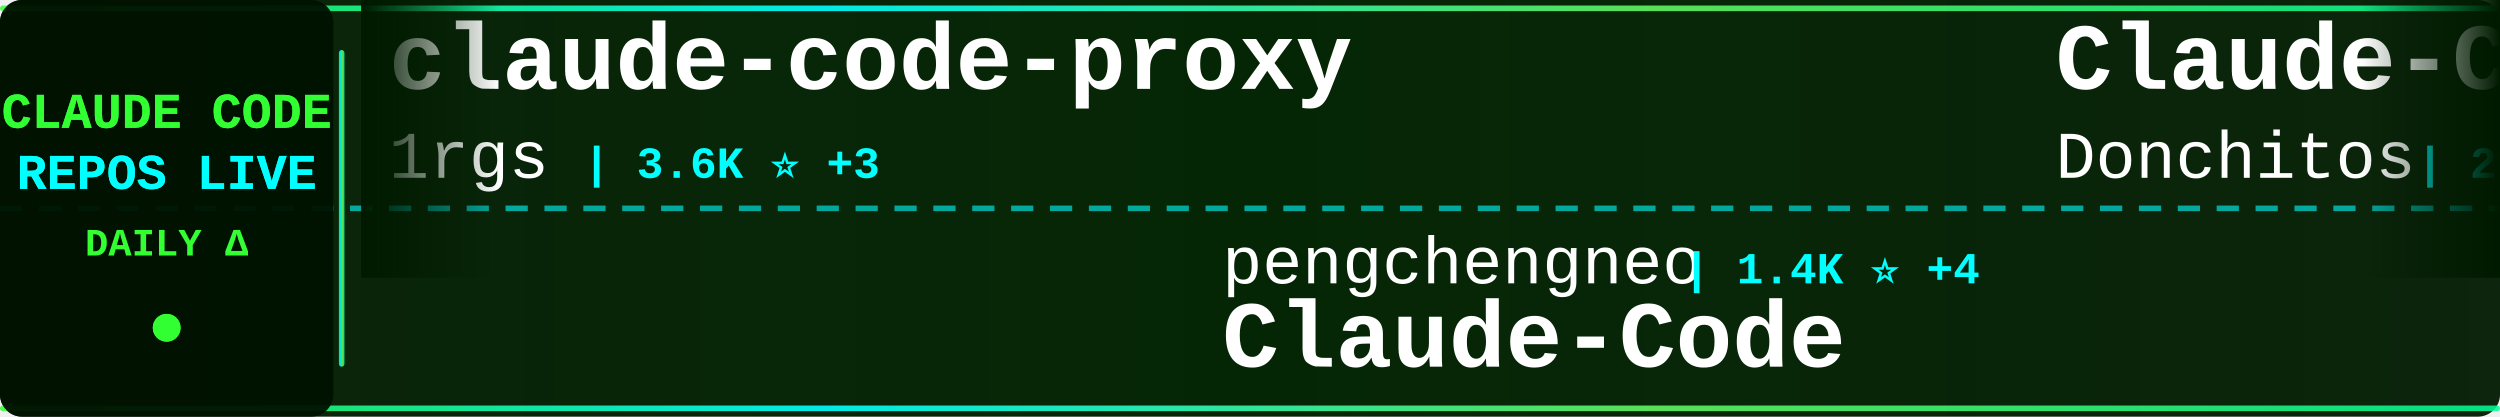
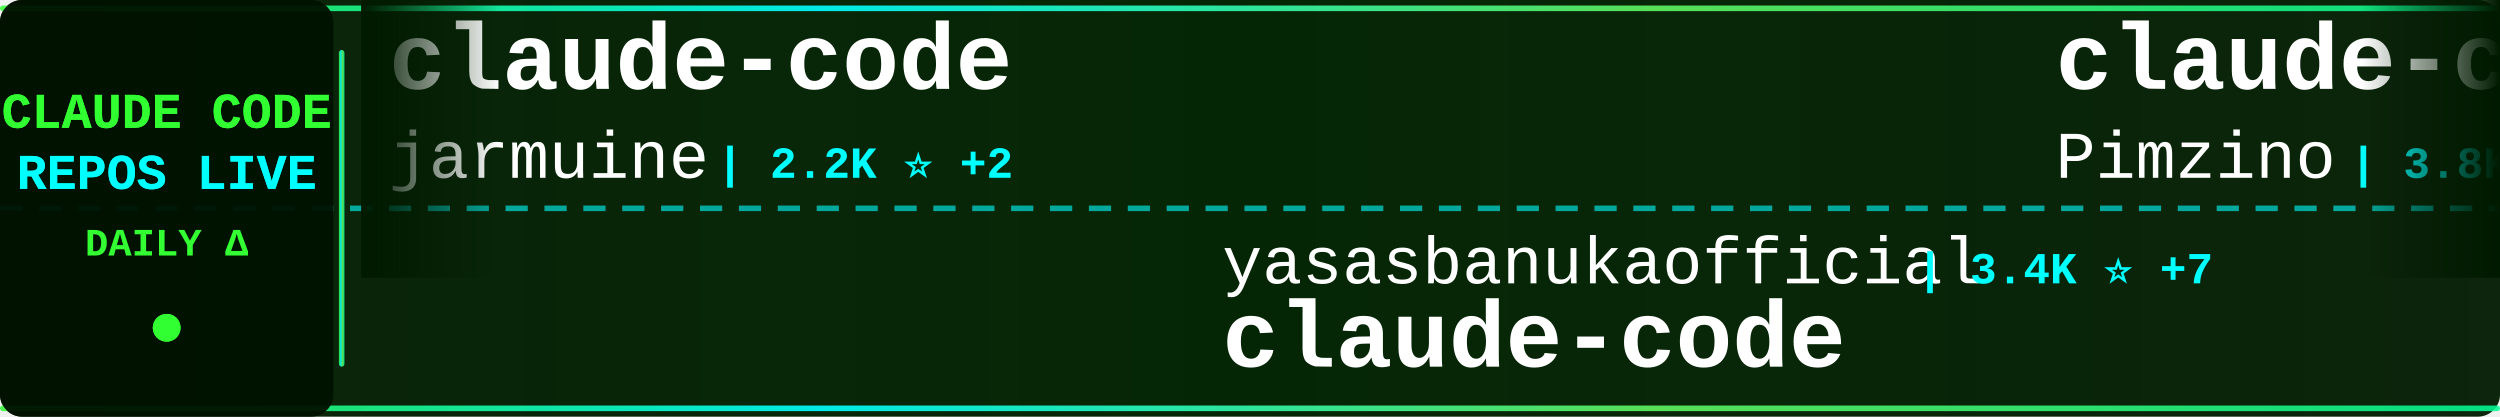
<svg xmlns="http://www.w3.org/2000/svg" width="900" height="150">
  <defs>
    <linearGradient id="tickerBg" x1="0%" y1="0%" x2="100%" y2="0%">
      <stop offset="0%" style="stop-color:#001a00;stop-opacity:0.95" />
      <stop offset="50%" style="stop-color:#002200;stop-opacity:0.98" />
      <stop offset="100%" style="stop-color:#001a00;stop-opacity:0.95" />
    </linearGradient>
    <linearGradient id="borderGrad" x1="0%" y1="0%" x2="100%" y2="0%">
      <stop offset="0%" style="stop-color:#33ff33;stop-opacity:0.85">
        <animate attributeName="stop-opacity" values="0.85;1;0.85" dur="2s" repeatCount="indefinite" />
      </stop>
      <stop offset="33%" style="stop-color:#00ffff;stop-opacity:0.9">
        <animate attributeName="stop-opacity" values="0.9;1;0.9" dur="2.2s" repeatCount="indefinite" />
      </stop>
      <stop offset="66%" style="stop-color:#66ff66;stop-opacity:0.85">
        <animate attributeName="stop-opacity" values="0.85;1;0.85" dur="1.8s" repeatCount="indefinite" />
      </stop>
      <stop offset="100%" style="stop-color:#00ff99;stop-opacity:0.85">
        <animate attributeName="stop-opacity" values="0.85;1;0.85" dur="2s" repeatCount="indefinite" />
      </stop>
    </linearGradient>
    <filter id="textGlow">
      <feGaussianBlur stdDeviation="0.1" result="coloredBlur" />
      <feMerge>
        <feMergeNode in="coloredBlur" />
        <feMergeNode in="SourceGraphic" />
      </feMerge>
    </filter>
    <filter id="metricGlow">
      <feGaussianBlur stdDeviation="0.2" result="coloredBlur" />
      <feMerge>
        <feMergeNode in="coloredBlur" />
        <feMergeNode in="SourceGraphic" />
      </feMerge>
    </filter>
    <linearGradient id="leftFade" x1="0%" y1="0%" x2="100%" y2="0%">
      <stop offset="0%" style="stop-color:#001a00;stop-opacity:1" />
      <stop offset="100%" style="stop-color:#001a00;stop-opacity:0" />
    </linearGradient>
    <linearGradient id="rightFade" x1="0%" y1="0%" x2="100%" y2="0%">
      <stop offset="0%" style="stop-color:#001a00;stop-opacity:0" />
      <stop offset="100%" style="stop-color:#001a00;stop-opacity:1" />
    </linearGradient>
  </defs>
  <rect width="900" height="150" fill="url(#tickerBg)" rx="8" />
  <rect x="0" y="2" width="900" height="2" fill="url(#borderGrad)" rx="1" />
  <rect x="0" y="146" width="900" height="2" fill="url(#borderGrad)" rx="1" />
  <line x1="0" y1="75" x2="900" y2="75" stroke="#00ffff" stroke-width="2" stroke-dasharray="8 6" opacity="0.6" />
  <rect x="0" y="0" width="120" height="150" fill="#001100" opacity="0.95" rx="8" />
  <text x="60" y="46" font-family="'Courier New', monospace" font-size="18" font-weight="bold" fill="#33ff33" text-anchor="middle" filter="url(#textGlow)">
    CLAUDE CODE
  </text>
  <text x="60" y="68" font-family="'Courier New', monospace" font-size="18" font-weight="bold" fill="#00ffff" text-anchor="middle" filter="url(#textGlow)">
    REPOS LIVE
  </text>
  <text x="60" y="92" font-family="'Courier New', monospace" font-size="14" font-weight="bold" fill="#33ff33" text-anchor="middle">
    DAILY Δ
  </text>
  <circle cx="60" cy="118" r="5" fill="#33ff33" filter="url(#metricGlow)">
    <animate attributeName="r" values="4;6;4" dur="1.5s" repeatCount="indefinite" />
    <animate attributeName="opacity" values="0.6;1;0.6" dur="1.5s" repeatCount="indefinite" />
  </circle>
  <rect x="122" y="18" width="2" height="114" fill="url(#borderGrad)" rx="1" />
  <clipPath id="tickerClip">
    <rect x="130" y="0" width="770" height="150" />
  </clipPath>
  <g clip-path="url(#tickerClip)">
    <g id="tickerItems">
      <animateTransform attributeName="transform" attributeType="XML" type="translate" from="0 0" to="-3000 0" dur="54s" repeatCount="indefinite" />
      <g transform="translate(0, 0)">
-         <text x="140" y="32" font-family="'Courier New', monospace" font-size="34" font-weight="bold" fill="#ffffff">claude-code-proxy</text>
-         <text x="140" y="64" font-family="'Courier New', monospace" font-size="24" font-weight="normal" fill="#ffffff" opacity="1.0">1rgs</text>
-         <text x="210" y="64" font-family="'Courier New', monospace" font-size="16" font-weight="bold" fill="#00ffff"> | 3.6K ⭐ +3</text>
+         <text x="140" y="32" font-family="'Courier New', monospace" font-size="34" font-weight="bold" fill="#ffffff">claude-code</text>
+         <text x="140" y="64" font-family="'Courier New', monospace" font-size="24" font-weight="normal" fill="#ffffff" opacity="1.0">jarmuine</text>
+         <text x="258" y="64" font-family="'Courier New', monospace" font-size="16" font-weight="bold" fill="#00ffff"> | 2.2K ⭐ +2</text>
      </g>
      <g transform="translate(300, 0)">
-         <text x="140" y="102" font-family="'Courier New', monospace" font-size="24" font-weight="normal" fill="#ffffff" opacity="1.0">pengchengneo</text>
-         <text x="306" y="102" font-family="'Courier New', monospace" font-size="16" font-weight="bold" fill="#00ffff"> | 1.4K ⭐ +4</text>
-         <text x="140" y="132" font-family="'Courier New', monospace" font-size="34" font-weight="bold" fill="#ffffff">Claude-Code</text>
+         <text x="140" y="102" font-family="'Courier New', monospace" font-size="24" font-weight="normal" fill="#ffffff" opacity="1.0">yasasbanukaofficial</text>
+         <text x="390" y="102" font-family="'Courier New', monospace" font-size="16" font-weight="bold" fill="#00ffff"> | 3.4K ⭐ +7</text>
+         <text x="140" y="132" font-family="'Courier New', monospace" font-size="34" font-weight="bold" fill="#ffffff">claude-code</text>
      </g>
      <g transform="translate(600, 0)">
-         <text x="140" y="32" font-family="'Courier New', monospace" font-size="34" font-weight="bold" fill="#ffffff">Claude-Code-Game-Studios</text>
-         <text x="140" y="64" font-family="'Courier New', monospace" font-size="24" font-weight="normal" fill="#ffffff" opacity="1.0">Donchitos</text>
-         <text x="270" y="64" font-family="'Courier New', monospace" font-size="16" font-weight="bold" fill="#00ffff"> | 20.7K ⭐ +79</text>
+         <text x="140" y="32" font-family="'Courier New', monospace" font-size="34" font-weight="bold" fill="#ffffff">claude-code-spec-workflo...</text>
+         <text x="140" y="64" font-family="'Courier New', monospace" font-size="24" font-weight="normal" fill="#ffffff" opacity="1.0">Pimzino</text>
+         <text x="246" y="64" font-family="'Courier New', monospace" font-size="16" font-weight="bold" fill="#00ffff"> | 3.8K ⭐ +1</text>
      </g>
      <g transform="translate(900, 0)">
-         <text x="140" y="102" font-family="'Courier New', monospace" font-size="24" font-weight="normal" fill="#ffffff" opacity="1.0">anthropics</text>
-         <text x="282" y="102" font-family="'Courier New', monospace" font-size="16" font-weight="bold" fill="#00ffff"> | 858 ⭐ +2</text>
-         <text x="140" y="132" font-family="'Courier New', monospace" font-size="34" font-weight="bold" fill="#ffffff">claude-code-base-action</text>
+         <text x="140" y="102" font-family="'Courier New', monospace" font-size="24" font-weight="normal" fill="#ffffff" opacity="1.0">RishabhK103</text>
+         <text x="294" y="102" font-family="'Courier New', monospace" font-size="16" font-weight="bold" fill="#00ffff"> | 87 ⭐</text>
+         <text x="140" y="132" font-family="'Courier New', monospace" font-size="34" font-weight="bold" fill="#ffffff">claude-code</text>
      </g>
      <g transform="translate(1200, 0)">
-         <text x="140" y="32" font-family="'Courier New', monospace" font-size="34" font-weight="bold" fill="#ffffff">claude-code-security-rev...</text>
-         <text x="140" y="64" font-family="'Courier New', monospace" font-size="24" font-weight="normal" fill="#ffffff" opacity="1.0">anthropics</text>
-         <text x="282" y="64" font-family="'Courier New', monospace" font-size="16" font-weight="bold" fill="#00ffff"> | 4.9K ⭐ +9</text>
+         <text x="140" y="32" font-family="'Courier New', monospace" font-size="34" font-weight="bold" fill="#ffffff">Claude-Code</text>
+         <text x="140" y="64" font-family="'Courier New', monospace" font-size="24" font-weight="normal" fill="#ffffff" opacity="1.0">pengchengneo</text>
+         <text x="306" y="64" font-family="'Courier New', monospace" font-size="16" font-weight="bold" fill="#00ffff"> | 1.4K ⭐ +3</text>
      </g>
      <g transform="translate(1500, 0)">
-         <text x="140" y="102" font-family="'Courier New', monospace" font-size="24" font-weight="normal" fill="#ffffff" opacity="1.0">chauncygu</text>
-         <text x="270" y="102" font-family="'Courier New', monospace" font-size="16" font-weight="bold" fill="#00ffff"> | 2.5K ⭐ +6</text>
-         <text x="140" y="132" font-family="'Courier New', monospace" font-size="34" font-weight="bold" fill="#ffffff">collection-claude-code-s...</text>
+         <text x="140" y="102" font-family="'Courier New', monospace" font-size="24" font-weight="normal" fill="#ffffff" opacity="1.0">edmund-io</text>
+         <text x="270" y="102" font-family="'Courier New', monospace" font-size="16" font-weight="bold" fill="#00ffff"> | 1.4K ⭐ +1</text>
+         <text x="140" y="132" font-family="'Courier New', monospace" font-size="34" font-weight="bold" fill="#ffffff">edmunds-claude-code</text>
      </g>
      <g transform="translate(1800, 0)">
-         <text x="140" y="32" font-family="'Courier New', monospace" font-size="34" font-weight="bold" fill="#ffffff">claude-code-harness</text>
-         <text x="140" y="64" font-family="'Courier New', monospace" font-size="24" font-weight="normal" fill="#ffffff" opacity="1.0">Chachamaru127</text>
-         <text x="318" y="64" font-family="'Courier New', monospace" font-size="16" font-weight="bold" fill="#00ffff"> | 2.5K ⭐ +74</text>
+         <text x="140" y="32" font-family="'Courier New', monospace" font-size="34" font-weight="bold" fill="#ffffff">claude-code</text>
+         <text x="140" y="64" font-family="'Courier New', monospace" font-size="24" font-weight="normal" fill="#ffffff" opacity="1.0">codeaashu</text>
+         <text x="270" y="64" font-family="'Courier New', monospace" font-size="16" font-weight="bold" fill="#00ffff"> | 2.8K ⭐ +14</text>
      </g>
      <g transform="translate(2100, 0)">
-         <text x="140" y="102" font-family="'Courier New', monospace" font-size="24" font-weight="normal" fill="#ffffff" opacity="1.0">Windy3f3f3f3f</text>
-         <text x="318" y="102" font-family="'Courier New', monospace" font-size="16" font-weight="bold" fill="#00ffff"> | 1.3K ⭐ +9</text>
-         <text x="140" y="132" font-family="'Courier New', monospace" font-size="34" font-weight="bold" fill="#ffffff">claude-code-from-scratch</text>
+         <text x="140" y="102" font-family="'Courier New', monospace" font-size="24" font-weight="normal" fill="#ffffff" opacity="1.0">guanshan</text>
+         <text x="258" y="102" font-family="'Courier New', monospace" font-size="16" font-weight="bold" fill="#00ffff"> | 60 ⭐</text>
+         <text x="140" y="132" font-family="'Courier New', monospace" font-size="34" font-weight="bold" fill="#ffffff">ClaudeCode</text>
      </g>
      <g transform="translate(2400, 0)">
-         <text x="140" y="32" font-family="'Courier New', monospace" font-size="34" font-weight="bold" fill="#ffffff">claude-skills</text>
-         <text x="140" y="64" font-family="'Courier New', monospace" font-size="24" font-weight="normal" fill="#ffffff" opacity="1.0">alirezarezvani</text>
-         <text x="330" y="64" font-family="'Courier New', monospace" font-size="16" font-weight="bold" fill="#00ffff"> | 17.0K ⭐ +121</text>
+         <text x="140" y="32" font-family="'Courier New', monospace" font-size="34" font-weight="bold" fill="#ffffff">claude-howto</text>
+         <text x="140" y="64" font-family="'Courier New', monospace" font-size="24" font-weight="normal" fill="#ffffff" opacity="1.0">luongnv89</text>
+         <text x="270" y="64" font-family="'Courier New', monospace" font-size="16" font-weight="bold" fill="#00ffff"> | 34.9K ⭐ +77</text>
      </g>
      <g transform="translate(2700, 0)">
-         <text x="140" y="102" font-family="'Courier New', monospace" font-size="24" font-weight="normal" fill="#ffffff" opacity="1.0">KPR111</text>
-         <text x="234" y="102" font-family="'Courier New', monospace" font-size="16" font-weight="bold" fill="#00ffff"> | 18 ⭐</text>
-         <text x="140" y="132" font-family="'Courier New', monospace" font-size="34" font-weight="bold" fill="#ffffff">Claude-Code</text>
+         <text x="140" y="102" font-family="'Courier New', monospace" font-size="24" font-weight="normal" fill="#ffffff" opacity="1.0">Piebald-AI</text>
+         <text x="282" y="102" font-family="'Courier New', monospace" font-size="16" font-weight="bold" fill="#00ffff"> | 10.7K ⭐ +27</text>
+         <text x="140" y="132" font-family="'Courier New', monospace" font-size="34" font-weight="bold" fill="#ffffff">claude-code-system-promp...</text>
      </g>
      <g transform="translate(3000, 0)">
-         <text x="140" y="32" font-family="'Courier New', monospace" font-size="34" font-weight="bold" fill="#ffffff">claude-code-proxy</text>
-         <text x="140" y="64" font-family="'Courier New', monospace" font-size="24" font-weight="normal" fill="#ffffff" opacity="1.0">1rgs</text>
-         <text x="210" y="64" font-family="'Courier New', monospace" font-size="16" font-weight="bold" fill="#00ffff"> | 3.6K ⭐ +3</text>
+         <text x="140" y="32" font-family="'Courier New', monospace" font-size="34" font-weight="bold" fill="#ffffff">claude-code</text>
+         <text x="140" y="64" font-family="'Courier New', monospace" font-size="24" font-weight="normal" fill="#ffffff" opacity="1.0">jarmuine</text>
+         <text x="258" y="64" font-family="'Courier New', monospace" font-size="16" font-weight="bold" fill="#00ffff"> | 2.2K ⭐ +2</text>
      </g>
      <g transform="translate(3300, 0)">
-         <text x="140" y="102" font-family="'Courier New', monospace" font-size="24" font-weight="normal" fill="#ffffff" opacity="1.0">pengchengneo</text>
-         <text x="306" y="102" font-family="'Courier New', monospace" font-size="16" font-weight="bold" fill="#00ffff"> | 1.4K ⭐ +4</text>
-         <text x="140" y="132" font-family="'Courier New', monospace" font-size="34" font-weight="bold" fill="#ffffff">Claude-Code</text>
+         <text x="140" y="102" font-family="'Courier New', monospace" font-size="24" font-weight="normal" fill="#ffffff" opacity="1.0">yasasbanukaofficial</text>
+         <text x="390" y="102" font-family="'Courier New', monospace" font-size="16" font-weight="bold" fill="#00ffff"> | 3.4K ⭐ +7</text>
+         <text x="140" y="132" font-family="'Courier New', monospace" font-size="34" font-weight="bold" fill="#ffffff">claude-code</text>
      </g>
      <g transform="translate(3600, 0)">
-         <text x="140" y="32" font-family="'Courier New', monospace" font-size="34" font-weight="bold" fill="#ffffff">Claude-Code-Game-Studios</text>
-         <text x="140" y="64" font-family="'Courier New', monospace" font-size="24" font-weight="normal" fill="#ffffff" opacity="1.0">Donchitos</text>
-         <text x="270" y="64" font-family="'Courier New', monospace" font-size="16" font-weight="bold" fill="#00ffff"> | 20.7K ⭐ +79</text>
+         <text x="140" y="32" font-family="'Courier New', monospace" font-size="34" font-weight="bold" fill="#ffffff">claude-code-spec-workflo...</text>
+         <text x="140" y="64" font-family="'Courier New', monospace" font-size="24" font-weight="normal" fill="#ffffff" opacity="1.0">Pimzino</text>
+         <text x="246" y="64" font-family="'Courier New', monospace" font-size="16" font-weight="bold" fill="#00ffff"> | 3.8K ⭐ +1</text>
      </g>
      <g transform="translate(3900, 0)">
-         <text x="140" y="102" font-family="'Courier New', monospace" font-size="24" font-weight="normal" fill="#ffffff" opacity="1.0">anthropics</text>
-         <text x="282" y="102" font-family="'Courier New', monospace" font-size="16" font-weight="bold" fill="#00ffff"> | 858 ⭐ +2</text>
-         <text x="140" y="132" font-family="'Courier New', monospace" font-size="34" font-weight="bold" fill="#ffffff">claude-code-base-action</text>
+         <text x="140" y="102" font-family="'Courier New', monospace" font-size="24" font-weight="normal" fill="#ffffff" opacity="1.0">RishabhK103</text>
+         <text x="294" y="102" font-family="'Courier New', monospace" font-size="16" font-weight="bold" fill="#00ffff"> | 87 ⭐</text>
+         <text x="140" y="132" font-family="'Courier New', monospace" font-size="34" font-weight="bold" fill="#ffffff">claude-code</text>
      </g>
    </g>
  </g>
  <rect x="130" y="0" width="50" height="100" fill="url(#leftFade)" />
  <rect x="850" y="0" width="50" height="100" fill="url(#rightFade)" />
</svg>
